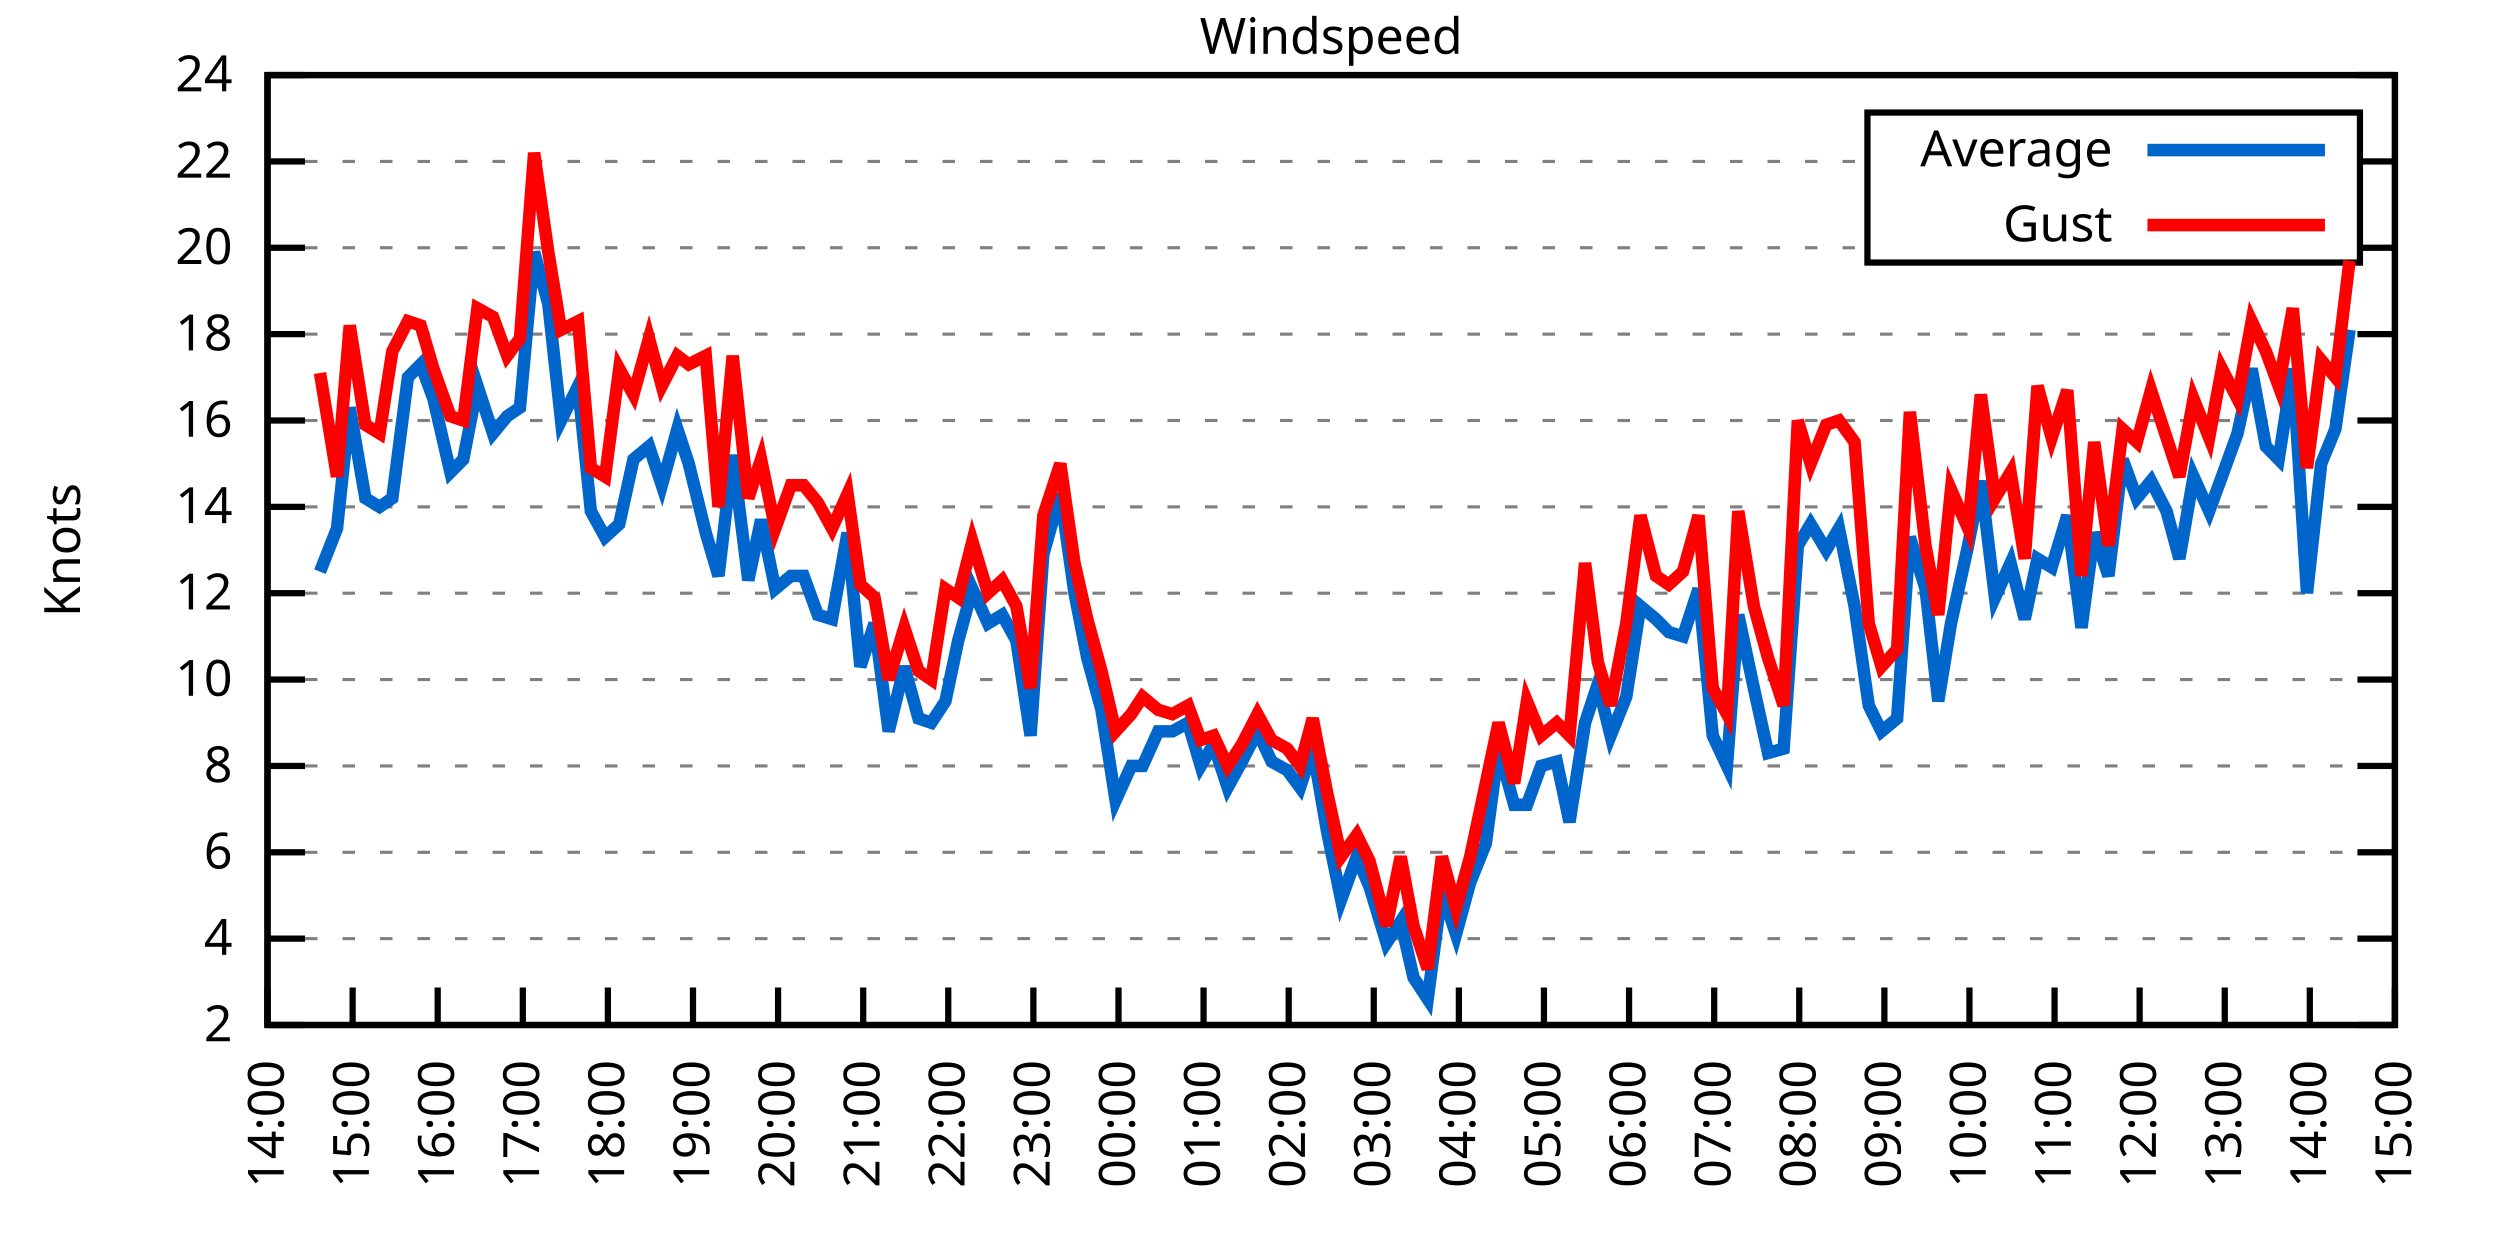
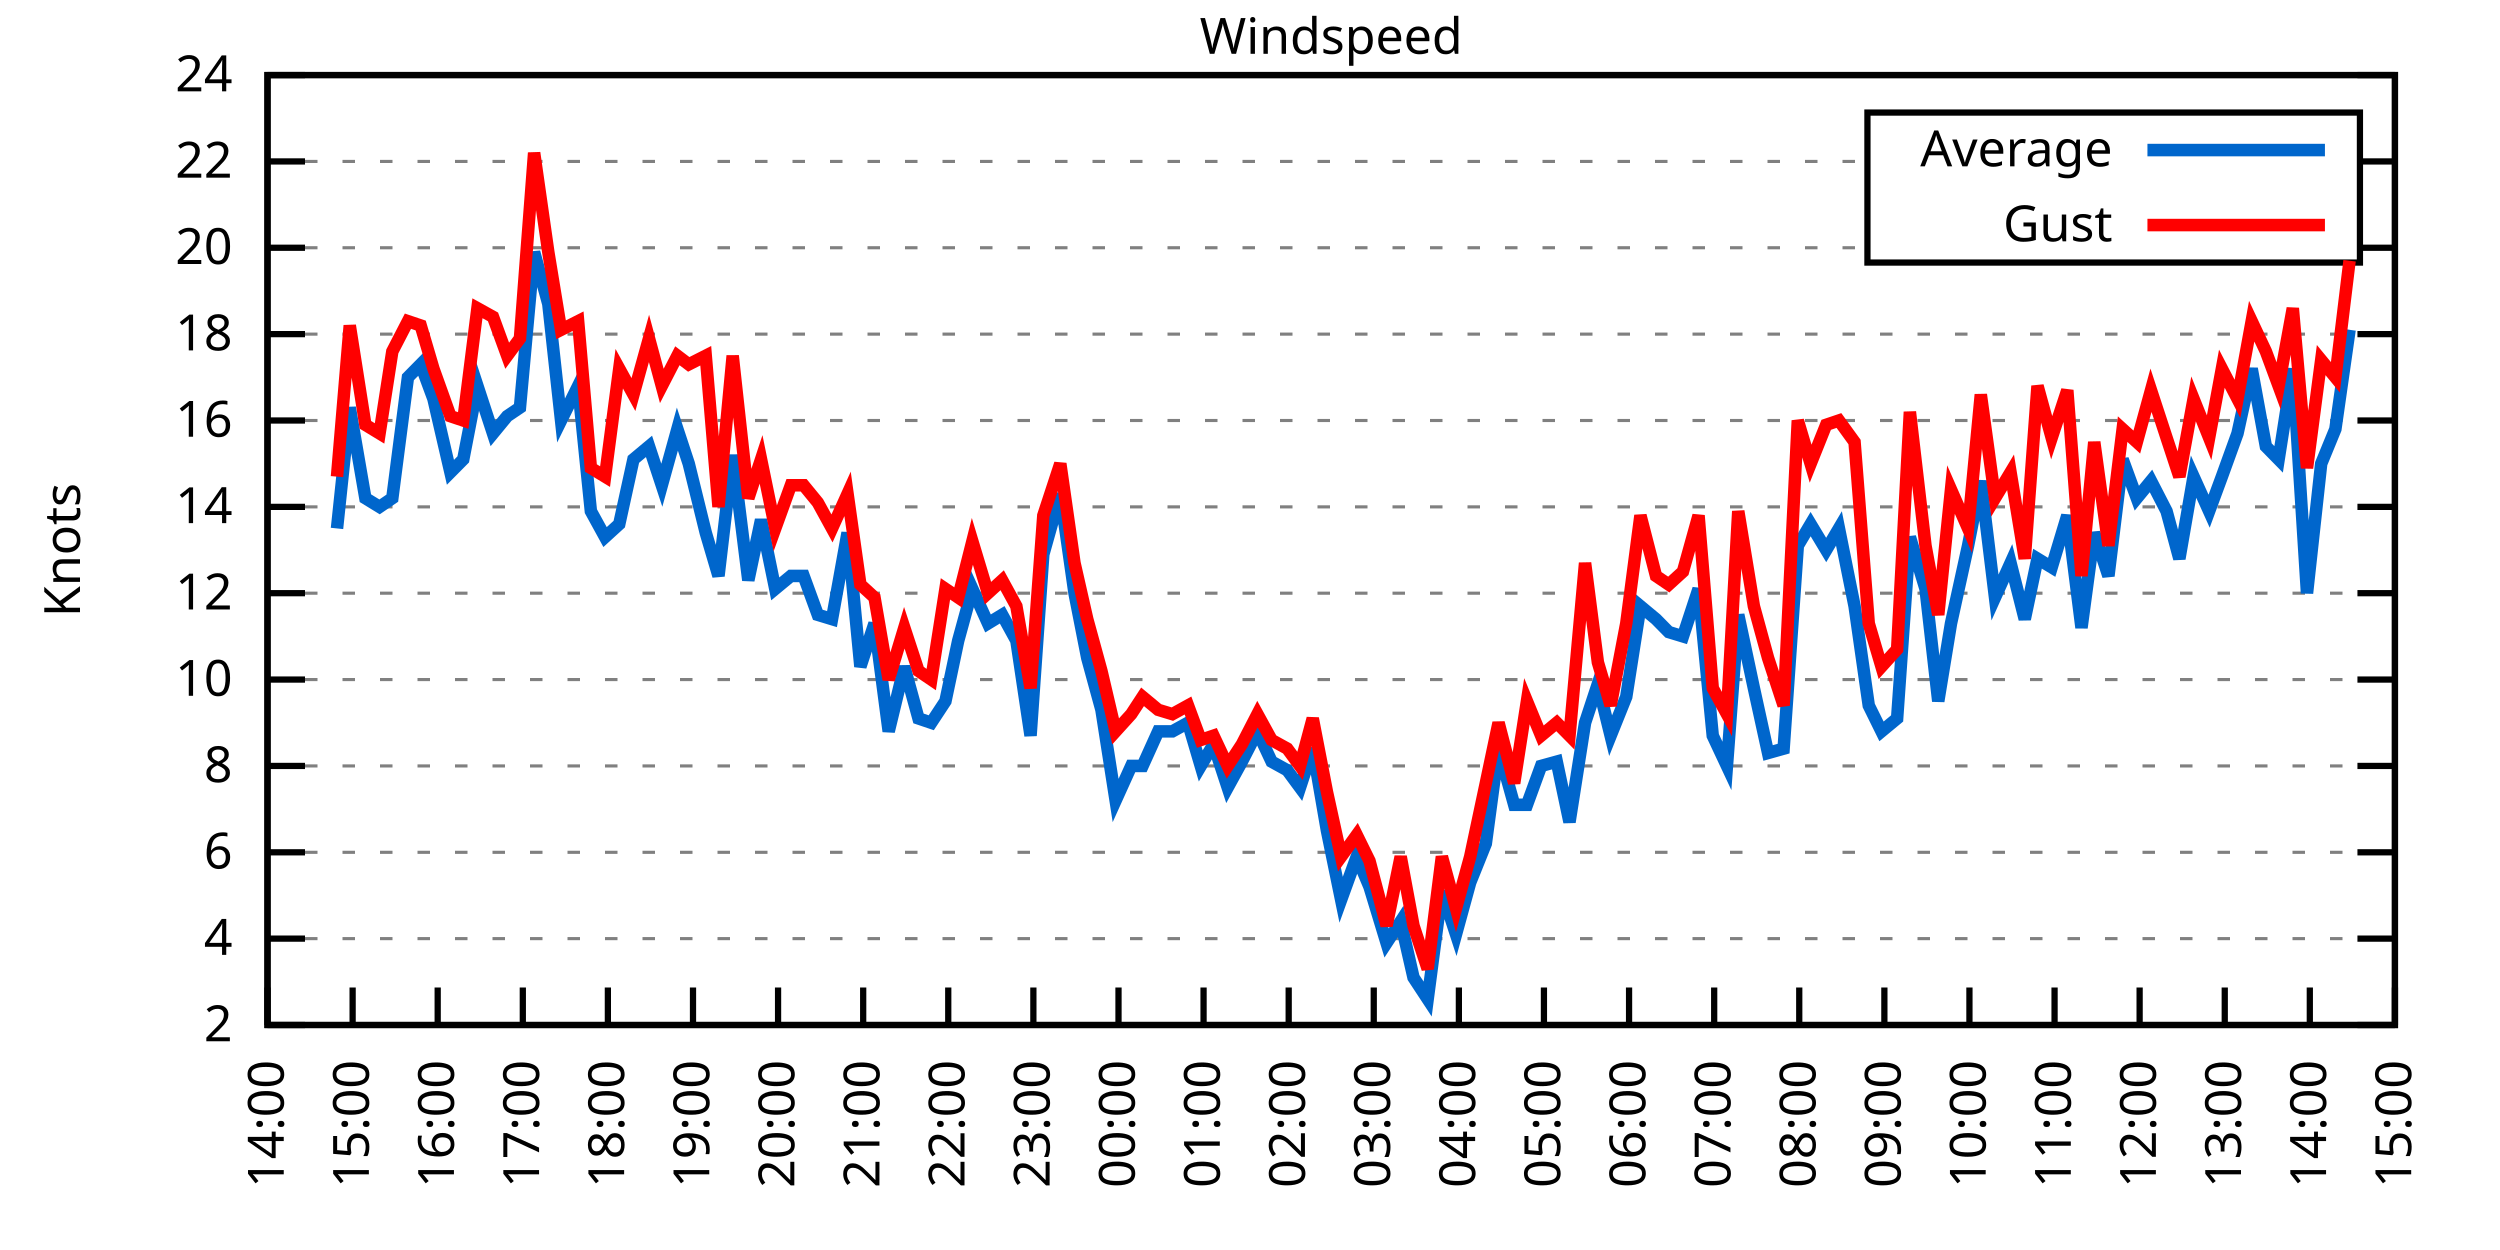
<svg xmlns="http://www.w3.org/2000/svg" xmlns:xlink="http://www.w3.org/1999/xlink" width="400" height="200" viewBox="0 0 400 200">
  <g id="gnuplot_canvas">
    <rect x="0" y="0" width="400" height="200" fill="none" />
    <defs>
      <circle id="gpDot" r="0.5" stroke-width="0.5" stroke="currentColor" />
      <path id="gpPt0" stroke-width="0.333" stroke="currentColor" d="M-1,0 h2 M0,-1 v2" />
      <path id="gpPt1" stroke-width="0.333" stroke="currentColor" d="M-1,-1 L1,1 M1,-1 L-1,1" />
      <path id="gpPt2" stroke-width="0.333" stroke="currentColor" d="M-1,0 L1,0 M0,-1 L0,1 M-1,-1 L1,1 M-1,1 L1,-1" />
      <rect id="gpPt3" stroke-width="0.333" stroke="currentColor" x="-1" y="-1" width="2" height="2" />
      <rect id="gpPt4" stroke-width="0.333" stroke="currentColor" fill="currentColor" x="-1" y="-1" width="2" height="2" />
      <circle id="gpPt5" stroke-width="0.333" stroke="currentColor" cx="0" cy="0" r="1" />
      <use xlink:href="#gpPt5" id="gpPt6" fill="currentColor" stroke="none" />
      <path id="gpPt7" stroke-width="0.333" stroke="currentColor" d="M0,-1.33 L-1.33,0.67 L1.33,0.67 z" />
      <use xlink:href="#gpPt7" id="gpPt8" fill="currentColor" stroke="none" />
      <use xlink:href="#gpPt7" id="gpPt9" stroke="currentColor" transform="rotate(180)" />
      <use xlink:href="#gpPt9" id="gpPt10" fill="currentColor" stroke="none" />
      <use xlink:href="#gpPt3" id="gpPt11" stroke="currentColor" transform="rotate(45)" />
      <use xlink:href="#gpPt11" id="gpPt12" fill="currentColor" stroke="none" />
      <path id="gpPt13" stroke-width="0.333" stroke="currentColor" d="M0,1.330 L1.265,0.411 L0.782,-1.067 L-0.782,-1.076 L-1.265,0.411 z" />
      <use xlink:href="#gpPt13" id="gpPt14" fill="currentColor" stroke="none" />
      <filter id="textbox" filterUnits="objectBoundingBox" x="0" y="0" height="1" width="1">
        <feFlood flood-color="white" flood-opacity="1" result="bgnd" />
        <feComposite in="SourceGraphic" in2="bgnd" operator="atop" />
      </filter>
      <filter id="greybox" filterUnits="objectBoundingBox" x="0" y="0" height="1" width="1">
        <feFlood flood-color="lightgrey" flood-opacity="1" result="grey" />
        <feComposite in="SourceGraphic" in2="grey" operator="atop" />
      </filter>
    </defs>
    <g fill="none" color="white" stroke="currentColor" stroke-width="1.00" stroke-linecap="butt" stroke-linejoin="miter">
</g>
    <g fill="none" color="black" stroke="currentColor" stroke-width="1.00" stroke-linecap="butt" stroke-linejoin="miter">
      <g stroke="none" shape-rendering="crispEdges">
        <polygon fill="rgb(255, 255, 255)" points="42.80,164.00 383.18,164.00 383.18,12.02 42.80,12.02 " />
      </g>
    </g>
    <g fill="none" color="black" stroke="currentColor" stroke-width="1.00" stroke-linecap="butt" stroke-linejoin="miter">
</g>
    <g fill="none" color="black" stroke="black" stroke-width="0.50" stroke-linecap="butt" stroke-linejoin="miter">
</g>
    <g fill="none" color="gray" stroke="currentColor" stroke-width="0.50" stroke-linecap="butt" stroke-linejoin="miter">
      <path stroke="gray" stroke-dasharray="2,4" class="gridline" d="M42.80,164.00 L383.19,164.00  " />
    </g>
    <g fill="none" color="gray" stroke="gray" stroke-width="1.00" stroke-linecap="butt" stroke-linejoin="miter">
</g>
    <g fill="none" color="black" stroke="currentColor" stroke-width="1.00" stroke-linecap="butt" stroke-linejoin="miter">
      <path stroke="black" d="M42.80,164.00 L48.80,164.00 M383.19,164.00 L377.19,164.00  " />
      <g transform="translate(37.20,166.60)" stroke="none" fill="black" font-family="Sans" font-size="8.00" text-anchor="end">
        <text>
          <tspan font-family="Sans"> 2</tspan>
        </text>
      </g>
    </g>
    <g fill="none" color="black" stroke="currentColor" stroke-width="1.00" stroke-linecap="butt" stroke-linejoin="miter">
</g>
    <g fill="none" color="black" stroke="black" stroke-width="0.50" stroke-linecap="butt" stroke-linejoin="miter">
</g>
    <g fill="none" color="gray" stroke="currentColor" stroke-width="0.50" stroke-linecap="butt" stroke-linejoin="miter">
      <path stroke="gray" stroke-dasharray="2,4" class="gridline" d="M42.80,150.18 L383.19,150.18  " />
    </g>
    <g fill="none" color="gray" stroke="gray" stroke-width="1.00" stroke-linecap="butt" stroke-linejoin="miter">
</g>
    <g fill="none" color="black" stroke="currentColor" stroke-width="1.00" stroke-linecap="butt" stroke-linejoin="miter">
      <path stroke="black" d="M42.80,150.18 L48.80,150.18 M383.19,150.18 L377.19,150.18  " />
      <g transform="translate(37.20,152.78)" stroke="none" fill="black" font-family="Sans" font-size="8.00" text-anchor="end">
        <text>
          <tspan font-family="Sans"> 4</tspan>
        </text>
      </g>
    </g>
    <g fill="none" color="black" stroke="currentColor" stroke-width="1.00" stroke-linecap="butt" stroke-linejoin="miter">
</g>
    <g fill="none" color="black" stroke="black" stroke-width="0.50" stroke-linecap="butt" stroke-linejoin="miter">
</g>
    <g fill="none" color="gray" stroke="currentColor" stroke-width="0.50" stroke-linecap="butt" stroke-linejoin="miter">
      <path stroke="gray" stroke-dasharray="2,4" class="gridline" d="M42.80,136.37 L383.19,136.37  " />
    </g>
    <g fill="none" color="gray" stroke="gray" stroke-width="1.00" stroke-linecap="butt" stroke-linejoin="miter">
</g>
    <g fill="none" color="black" stroke="currentColor" stroke-width="1.00" stroke-linecap="butt" stroke-linejoin="miter">
      <path stroke="black" d="M42.80,136.37 L48.80,136.37 M383.19,136.37 L377.19,136.37  " />
      <g transform="translate(37.20,138.97)" stroke="none" fill="black" font-family="Sans" font-size="8.00" text-anchor="end">
        <text>
          <tspan font-family="Sans"> 6</tspan>
        </text>
      </g>
    </g>
    <g fill="none" color="black" stroke="currentColor" stroke-width="1.00" stroke-linecap="butt" stroke-linejoin="miter">
</g>
    <g fill="none" color="black" stroke="black" stroke-width="0.50" stroke-linecap="butt" stroke-linejoin="miter">
</g>
    <g fill="none" color="gray" stroke="currentColor" stroke-width="0.50" stroke-linecap="butt" stroke-linejoin="miter">
      <path stroke="gray" stroke-dasharray="2,4" class="gridline" d="M42.80,122.55 L383.19,122.55  " />
    </g>
    <g fill="none" color="gray" stroke="gray" stroke-width="1.00" stroke-linecap="butt" stroke-linejoin="miter">
</g>
    <g fill="none" color="black" stroke="currentColor" stroke-width="1.00" stroke-linecap="butt" stroke-linejoin="miter">
      <path stroke="black" d="M42.80,122.55 L48.80,122.55 M383.19,122.55 L377.19,122.55  " />
      <g transform="translate(37.20,125.15)" stroke="none" fill="black" font-family="Sans" font-size="8.00" text-anchor="end">
        <text>
          <tspan font-family="Sans"> 8</tspan>
        </text>
      </g>
    </g>
    <g fill="none" color="black" stroke="currentColor" stroke-width="1.00" stroke-linecap="butt" stroke-linejoin="miter">
</g>
    <g fill="none" color="black" stroke="black" stroke-width="0.50" stroke-linecap="butt" stroke-linejoin="miter">
</g>
    <g fill="none" color="gray" stroke="currentColor" stroke-width="0.50" stroke-linecap="butt" stroke-linejoin="miter">
      <path stroke="gray" stroke-dasharray="2,4" class="gridline" d="M42.80,108.73 L383.19,108.73  " />
    </g>
    <g fill="none" color="gray" stroke="gray" stroke-width="1.00" stroke-linecap="butt" stroke-linejoin="miter">
</g>
    <g fill="none" color="black" stroke="currentColor" stroke-width="1.00" stroke-linecap="butt" stroke-linejoin="miter">
      <path stroke="black" d="M42.80,108.73 L48.80,108.73 M383.19,108.73 L377.19,108.73  " />
      <g transform="translate(37.20,111.33)" stroke="none" fill="black" font-family="Sans" font-size="8.00" text-anchor="end">
        <text>
          <tspan font-family="Sans"> 10</tspan>
        </text>
      </g>
    </g>
    <g fill="none" color="black" stroke="currentColor" stroke-width="1.00" stroke-linecap="butt" stroke-linejoin="miter">
</g>
    <g fill="none" color="black" stroke="black" stroke-width="0.50" stroke-linecap="butt" stroke-linejoin="miter">
</g>
    <g fill="none" color="gray" stroke="currentColor" stroke-width="0.50" stroke-linecap="butt" stroke-linejoin="miter">
      <path stroke="gray" stroke-dasharray="2,4" class="gridline" d="M42.80,94.91 L383.19,94.91  " />
    </g>
    <g fill="none" color="gray" stroke="gray" stroke-width="1.00" stroke-linecap="butt" stroke-linejoin="miter">
</g>
    <g fill="none" color="black" stroke="currentColor" stroke-width="1.00" stroke-linecap="butt" stroke-linejoin="miter">
      <path stroke="black" d="M42.80,94.91 L48.80,94.91 M383.19,94.91 L377.19,94.91  " />
      <g transform="translate(37.20,97.51)" stroke="none" fill="black" font-family="Sans" font-size="8.00" text-anchor="end">
        <text>
          <tspan font-family="Sans"> 12</tspan>
        </text>
      </g>
    </g>
    <g fill="none" color="black" stroke="currentColor" stroke-width="1.00" stroke-linecap="butt" stroke-linejoin="miter">
</g>
    <g fill="none" color="black" stroke="black" stroke-width="0.50" stroke-linecap="butt" stroke-linejoin="miter">
</g>
    <g fill="none" color="gray" stroke="currentColor" stroke-width="0.50" stroke-linecap="butt" stroke-linejoin="miter">
      <path stroke="gray" stroke-dasharray="2,4" class="gridline" d="M42.80,81.10 L383.19,81.10  " />
    </g>
    <g fill="none" color="gray" stroke="gray" stroke-width="1.00" stroke-linecap="butt" stroke-linejoin="miter">
</g>
    <g fill="none" color="black" stroke="currentColor" stroke-width="1.00" stroke-linecap="butt" stroke-linejoin="miter">
      <path stroke="black" d="M42.80,81.10 L48.80,81.10 M383.19,81.10 L377.19,81.10  " />
      <g transform="translate(37.20,83.70)" stroke="none" fill="black" font-family="Sans" font-size="8.00" text-anchor="end">
        <text>
          <tspan font-family="Sans"> 14</tspan>
        </text>
      </g>
    </g>
    <g fill="none" color="black" stroke="currentColor" stroke-width="1.00" stroke-linecap="butt" stroke-linejoin="miter">
</g>
    <g fill="none" color="black" stroke="black" stroke-width="0.50" stroke-linecap="butt" stroke-linejoin="miter">
</g>
    <g fill="none" color="gray" stroke="currentColor" stroke-width="0.50" stroke-linecap="butt" stroke-linejoin="miter">
      <path stroke="gray" stroke-dasharray="2,4" class="gridline" d="M42.80,67.28 L383.19,67.28  " />
    </g>
    <g fill="none" color="gray" stroke="gray" stroke-width="1.00" stroke-linecap="butt" stroke-linejoin="miter">
</g>
    <g fill="none" color="black" stroke="currentColor" stroke-width="1.00" stroke-linecap="butt" stroke-linejoin="miter">
      <path stroke="black" d="M42.80,67.28 L48.80,67.28 M383.19,67.28 L377.19,67.28  " />
      <g transform="translate(37.20,69.88)" stroke="none" fill="black" font-family="Sans" font-size="8.00" text-anchor="end">
        <text>
          <tspan font-family="Sans"> 16</tspan>
        </text>
      </g>
    </g>
    <g fill="none" color="black" stroke="currentColor" stroke-width="1.00" stroke-linecap="butt" stroke-linejoin="miter">
</g>
    <g fill="none" color="black" stroke="black" stroke-width="0.50" stroke-linecap="butt" stroke-linejoin="miter">
</g>
    <g fill="none" color="gray" stroke="currentColor" stroke-width="0.50" stroke-linecap="butt" stroke-linejoin="miter">
      <path stroke="gray" stroke-dasharray="2,4" class="gridline" d="M42.80,53.46 L383.19,53.46  " />
    </g>
    <g fill="none" color="gray" stroke="gray" stroke-width="1.00" stroke-linecap="butt" stroke-linejoin="miter">
</g>
    <g fill="none" color="black" stroke="currentColor" stroke-width="1.00" stroke-linecap="butt" stroke-linejoin="miter">
      <path stroke="black" d="M42.80,53.46 L48.80,53.46 M383.19,53.46 L377.19,53.46  " />
      <g transform="translate(37.20,56.06)" stroke="none" fill="black" font-family="Sans" font-size="8.00" text-anchor="end">
        <text>
          <tspan font-family="Sans"> 18</tspan>
        </text>
      </g>
    </g>
    <g fill="none" color="black" stroke="currentColor" stroke-width="1.00" stroke-linecap="butt" stroke-linejoin="miter">
</g>
    <g fill="none" color="black" stroke="black" stroke-width="0.50" stroke-linecap="butt" stroke-linejoin="miter">
</g>
    <g fill="none" color="gray" stroke="currentColor" stroke-width="0.50" stroke-linecap="butt" stroke-linejoin="miter">
      <path stroke="gray" stroke-dasharray="2,4" class="gridline" d="M42.80,39.64 L298.79,39.64 M377.59,39.64 L383.19,39.64  " />
    </g>
    <g fill="none" color="gray" stroke="gray" stroke-width="1.00" stroke-linecap="butt" stroke-linejoin="miter">
</g>
    <g fill="none" color="black" stroke="currentColor" stroke-width="1.00" stroke-linecap="butt" stroke-linejoin="miter">
      <path stroke="black" d="M42.80,39.64 L48.80,39.64 M383.19,39.64 L377.19,39.64  " />
      <g transform="translate(37.20,42.24)" stroke="none" fill="black" font-family="Sans" font-size="8.00" text-anchor="end">
        <text>
          <tspan font-family="Sans"> 20</tspan>
        </text>
      </g>
    </g>
    <g fill="none" color="black" stroke="currentColor" stroke-width="1.00" stroke-linecap="butt" stroke-linejoin="miter">
</g>
    <g fill="none" color="black" stroke="black" stroke-width="0.50" stroke-linecap="butt" stroke-linejoin="miter">
</g>
    <g fill="none" color="gray" stroke="currentColor" stroke-width="0.50" stroke-linecap="butt" stroke-linejoin="miter">
      <path stroke="gray" stroke-dasharray="2,4" class="gridline" d="M42.80,25.83 L298.79,25.83 M377.59,25.83 L383.19,25.83  " />
    </g>
    <g fill="none" color="gray" stroke="gray" stroke-width="1.00" stroke-linecap="butt" stroke-linejoin="miter">
</g>
    <g fill="none" color="black" stroke="currentColor" stroke-width="1.00" stroke-linecap="butt" stroke-linejoin="miter">
      <path stroke="black" d="M42.80,25.83 L48.80,25.83 M383.19,25.83 L377.19,25.83  " />
      <g transform="translate(37.20,28.43)" stroke="none" fill="black" font-family="Sans" font-size="8.00" text-anchor="end">
        <text>
          <tspan font-family="Sans"> 22</tspan>
        </text>
      </g>
    </g>
    <g fill="none" color="black" stroke="currentColor" stroke-width="1.00" stroke-linecap="butt" stroke-linejoin="miter">
</g>
    <g fill="none" color="black" stroke="black" stroke-width="0.50" stroke-linecap="butt" stroke-linejoin="miter">
</g>
    <g fill="none" color="gray" stroke="currentColor" stroke-width="0.50" stroke-linecap="butt" stroke-linejoin="miter">
      <path stroke="gray" stroke-dasharray="2,4" class="gridline" d="M42.80,12.01 L383.19,12.01  " />
    </g>
    <g fill="none" color="gray" stroke="gray" stroke-width="1.00" stroke-linecap="butt" stroke-linejoin="miter">
</g>
    <g fill="none" color="black" stroke="currentColor" stroke-width="1.00" stroke-linecap="butt" stroke-linejoin="miter">
      <path stroke="black" d="M42.80,12.01 L48.80,12.01 M383.19,12.01 L377.19,12.01  " />
      <g transform="translate(37.20,14.61)" stroke="none" fill="black" font-family="Sans" font-size="8.00" text-anchor="end">
        <text>
          <tspan font-family="Sans"> 24</tspan>
        </text>
      </g>
    </g>
    <g fill="none" color="black" stroke="currentColor" stroke-width="1.00" stroke-linecap="butt" stroke-linejoin="miter">
      <path stroke="black" d="M42.80,164.00 L42.80,158.00  " />
      <g transform="translate(45.40,169.60) rotate(270.00)" stroke="none" fill="black" font-family="Sans" font-size="8.00" text-anchor="end">
        <text>
          <tspan font-family="Sans">14:00</tspan>
        </text>
      </g>
    </g>
    <g fill="none" color="black" stroke="currentColor" stroke-width="1.00" stroke-linecap="butt" stroke-linejoin="miter">
      <path stroke="black" d="M56.42,164.00 L56.42,158.00  " />
      <g transform="translate(59.02,169.60) rotate(270.00)" stroke="none" fill="black" font-family="Sans" font-size="8.00" text-anchor="end">
        <text>
          <tspan font-family="Sans">15:00</tspan>
        </text>
      </g>
    </g>
    <g fill="none" color="black" stroke="currentColor" stroke-width="1.00" stroke-linecap="butt" stroke-linejoin="miter">
      <path stroke="black" d="M70.03,164.00 L70.03,158.00  " />
      <g transform="translate(72.63,169.60) rotate(270.00)" stroke="none" fill="black" font-family="Sans" font-size="8.00" text-anchor="end">
        <text>
          <tspan font-family="Sans">16:00</tspan>
        </text>
      </g>
    </g>
    <g fill="none" color="black" stroke="currentColor" stroke-width="1.00" stroke-linecap="butt" stroke-linejoin="miter">
      <path stroke="black" d="M83.65,164.00 L83.65,158.00  " />
      <g transform="translate(86.25,169.60) rotate(270.00)" stroke="none" fill="black" font-family="Sans" font-size="8.00" text-anchor="end">
        <text>
          <tspan font-family="Sans">17:00</tspan>
        </text>
      </g>
    </g>
    <g fill="none" color="black" stroke="currentColor" stroke-width="1.00" stroke-linecap="butt" stroke-linejoin="miter">
      <path stroke="black" d="M97.26,164.00 L97.26,158.00  " />
      <g transform="translate(99.86,169.60) rotate(270.00)" stroke="none" fill="black" font-family="Sans" font-size="8.00" text-anchor="end">
        <text>
          <tspan font-family="Sans">18:00</tspan>
        </text>
      </g>
    </g>
    <g fill="none" color="black" stroke="currentColor" stroke-width="1.00" stroke-linecap="butt" stroke-linejoin="miter">
      <path stroke="black" d="M110.88,164.00 L110.88,158.00  " />
      <g transform="translate(113.48,169.60) rotate(270.00)" stroke="none" fill="black" font-family="Sans" font-size="8.00" text-anchor="end">
        <text>
          <tspan font-family="Sans">19:00</tspan>
        </text>
      </g>
    </g>
    <g fill="none" color="black" stroke="currentColor" stroke-width="1.00" stroke-linecap="butt" stroke-linejoin="miter">
      <path stroke="black" d="M124.49,164.00 L124.49,158.00  " />
      <g transform="translate(127.09,169.60) rotate(270.00)" stroke="none" fill="black" font-family="Sans" font-size="8.00" text-anchor="end">
        <text>
          <tspan font-family="Sans">20:00</tspan>
        </text>
      </g>
    </g>
    <g fill="none" color="black" stroke="currentColor" stroke-width="1.00" stroke-linecap="butt" stroke-linejoin="miter">
      <path stroke="black" d="M138.11,164.00 L138.11,158.00  " />
      <g transform="translate(140.71,169.60) rotate(270.00)" stroke="none" fill="black" font-family="Sans" font-size="8.00" text-anchor="end">
        <text>
          <tspan font-family="Sans">21:00</tspan>
        </text>
      </g>
    </g>
    <g fill="none" color="black" stroke="currentColor" stroke-width="1.00" stroke-linecap="butt" stroke-linejoin="miter">
      <path stroke="black" d="M151.72,164.00 L151.72,158.00  " />
      <g transform="translate(154.32,169.60) rotate(270.00)" stroke="none" fill="black" font-family="Sans" font-size="8.00" text-anchor="end">
        <text>
          <tspan font-family="Sans">22:00</tspan>
        </text>
      </g>
    </g>
    <g fill="none" color="black" stroke="currentColor" stroke-width="1.00" stroke-linecap="butt" stroke-linejoin="miter">
      <path stroke="black" d="M165.34,164.00 L165.34,158.00  " />
      <g transform="translate(167.94,169.60) rotate(270.00)" stroke="none" fill="black" font-family="Sans" font-size="8.00" text-anchor="end">
        <text>
          <tspan font-family="Sans">23:00</tspan>
        </text>
      </g>
    </g>
    <g fill="none" color="black" stroke="currentColor" stroke-width="1.00" stroke-linecap="butt" stroke-linejoin="miter">
      <path stroke="black" d="M178.96,164.00 L178.96,158.00  " />
      <g transform="translate(181.56,169.60) rotate(270.00)" stroke="none" fill="black" font-family="Sans" font-size="8.00" text-anchor="end">
        <text>
          <tspan font-family="Sans">00:00</tspan>
        </text>
      </g>
    </g>
    <g fill="none" color="black" stroke="currentColor" stroke-width="1.00" stroke-linecap="butt" stroke-linejoin="miter">
      <path stroke="black" d="M192.57,164.00 L192.57,158.00  " />
      <g transform="translate(195.17,169.60) rotate(270.00)" stroke="none" fill="black" font-family="Sans" font-size="8.00" text-anchor="end">
        <text>
          <tspan font-family="Sans">01:00</tspan>
        </text>
      </g>
    </g>
    <g fill="none" color="black" stroke="currentColor" stroke-width="1.00" stroke-linecap="butt" stroke-linejoin="miter">
      <path stroke="black" d="M206.19,164.00 L206.19,158.00  " />
      <g transform="translate(208.79,169.60) rotate(270.00)" stroke="none" fill="black" font-family="Sans" font-size="8.00" text-anchor="end">
        <text>
          <tspan font-family="Sans">02:00</tspan>
        </text>
      </g>
    </g>
    <g fill="none" color="black" stroke="currentColor" stroke-width="1.00" stroke-linecap="butt" stroke-linejoin="miter">
      <path stroke="black" d="M219.80,164.00 L219.80,158.00  " />
      <g transform="translate(222.40,169.60) rotate(270.00)" stroke="none" fill="black" font-family="Sans" font-size="8.00" text-anchor="end">
        <text>
          <tspan font-family="Sans">03:00</tspan>
        </text>
      </g>
    </g>
    <g fill="none" color="black" stroke="currentColor" stroke-width="1.00" stroke-linecap="butt" stroke-linejoin="miter">
      <path stroke="black" d="M233.42,164.00 L233.42,158.00  " />
      <g transform="translate(236.02,169.60) rotate(270.00)" stroke="none" fill="black" font-family="Sans" font-size="8.00" text-anchor="end">
        <text>
          <tspan font-family="Sans">04:00</tspan>
        </text>
      </g>
    </g>
    <g fill="none" color="black" stroke="currentColor" stroke-width="1.00" stroke-linecap="butt" stroke-linejoin="miter">
      <path stroke="black" d="M247.03,164.00 L247.03,158.00  " />
      <g transform="translate(249.63,169.60) rotate(270.00)" stroke="none" fill="black" font-family="Sans" font-size="8.00" text-anchor="end">
        <text>
          <tspan font-family="Sans">05:00</tspan>
        </text>
      </g>
    </g>
    <g fill="none" color="black" stroke="currentColor" stroke-width="1.00" stroke-linecap="butt" stroke-linejoin="miter">
      <path stroke="black" d="M260.65,164.00 L260.65,158.00  " />
      <g transform="translate(263.25,169.60) rotate(270.00)" stroke="none" fill="black" font-family="Sans" font-size="8.00" text-anchor="end">
        <text>
          <tspan font-family="Sans">06:00</tspan>
        </text>
      </g>
    </g>
    <g fill="none" color="black" stroke="currentColor" stroke-width="1.00" stroke-linecap="butt" stroke-linejoin="miter">
      <path stroke="black" d="M274.27,164.00 L274.27,158.00  " />
      <g transform="translate(276.87,169.60) rotate(270.00)" stroke="none" fill="black" font-family="Sans" font-size="8.00" text-anchor="end">
        <text>
          <tspan font-family="Sans">07:00</tspan>
        </text>
      </g>
    </g>
    <g fill="none" color="black" stroke="currentColor" stroke-width="1.00" stroke-linecap="butt" stroke-linejoin="miter">
      <path stroke="black" d="M287.88,164.00 L287.88,158.00  " />
      <g transform="translate(290.48,169.60) rotate(270.00)" stroke="none" fill="black" font-family="Sans" font-size="8.00" text-anchor="end">
        <text>
          <tspan font-family="Sans">08:00</tspan>
        </text>
      </g>
    </g>
    <g fill="none" color="black" stroke="currentColor" stroke-width="1.00" stroke-linecap="butt" stroke-linejoin="miter">
      <path stroke="black" d="M301.50,164.00 L301.50,158.00  " />
      <g transform="translate(304.10,169.60) rotate(270.00)" stroke="none" fill="black" font-family="Sans" font-size="8.00" text-anchor="end">
        <text>
          <tspan font-family="Sans">09:00</tspan>
        </text>
      </g>
    </g>
    <g fill="none" color="black" stroke="currentColor" stroke-width="1.00" stroke-linecap="butt" stroke-linejoin="miter">
      <path stroke="black" d="M315.11,164.00 L315.11,158.00  " />
      <g transform="translate(317.71,169.60) rotate(270.00)" stroke="none" fill="black" font-family="Sans" font-size="8.00" text-anchor="end">
        <text>
          <tspan font-family="Sans">10:00</tspan>
        </text>
      </g>
    </g>
    <g fill="none" color="black" stroke="currentColor" stroke-width="1.00" stroke-linecap="butt" stroke-linejoin="miter">
      <path stroke="black" d="M328.73,164.00 L328.73,158.00  " />
      <g transform="translate(331.33,169.60) rotate(270.00)" stroke="none" fill="black" font-family="Sans" font-size="8.00" text-anchor="end">
        <text>
          <tspan font-family="Sans">11:00</tspan>
        </text>
      </g>
    </g>
    <g fill="none" color="black" stroke="currentColor" stroke-width="1.00" stroke-linecap="butt" stroke-linejoin="miter">
      <path stroke="black" d="M342.34,164.00 L342.34,158.00  " />
      <g transform="translate(344.94,169.60) rotate(270.00)" stroke="none" fill="black" font-family="Sans" font-size="8.00" text-anchor="end">
        <text>
          <tspan font-family="Sans">12:00</tspan>
        </text>
      </g>
    </g>
    <g fill="none" color="black" stroke="currentColor" stroke-width="1.00" stroke-linecap="butt" stroke-linejoin="miter">
      <path stroke="black" d="M355.96,164.00 L355.96,158.00  " />
      <g transform="translate(358.56,169.60) rotate(270.00)" stroke="none" fill="black" font-family="Sans" font-size="8.00" text-anchor="end">
        <text>
          <tspan font-family="Sans">13:00</tspan>
        </text>
      </g>
    </g>
    <g fill="none" color="black" stroke="currentColor" stroke-width="1.00" stroke-linecap="butt" stroke-linejoin="miter">
      <path stroke="black" d="M369.57,164.00 L369.57,158.00  " />
      <g transform="translate(372.17,169.60) rotate(270.00)" stroke="none" fill="black" font-family="Sans" font-size="8.00" text-anchor="end">
        <text>
          <tspan font-family="Sans">14:00</tspan>
        </text>
      </g>
    </g>
    <g fill="none" color="black" stroke="currentColor" stroke-width="1.00" stroke-linecap="butt" stroke-linejoin="miter">
      <path stroke="black" d="M383.19,164.00 L383.19,158.00  " />
      <g transform="translate(385.79,169.60) rotate(270.00)" stroke="none" fill="black" font-family="Sans" font-size="8.00" text-anchor="end">
        <text>
          <tspan font-family="Sans">15:00</tspan>
        </text>
      </g>
    </g>
    <g fill="none" color="black" stroke="currentColor" stroke-width="1.00" stroke-linecap="butt" stroke-linejoin="miter">
</g>
    <g fill="none" color="black" stroke="currentColor" stroke-width="1.00" stroke-linecap="butt" stroke-linejoin="miter">
      <path stroke="black" d="M42.80,12.01 L42.80,164.00 L383.19,164.00 L383.19,12.01 L42.80,12.01 Z  " />
    </g>
    <g fill="none" color="black" stroke="currentColor" stroke-width="1.00" stroke-linecap="butt" stroke-linejoin="miter">
</g>
    <g fill="none" color="black" stroke="currentColor" stroke-width="1.00" stroke-linecap="butt" stroke-linejoin="miter">
      <path stroke="black" d="M298.79,42.01 L298.79,18.01 L377.59,18.01 L377.59,42.01 L298.79,42.01 Z  " />
    </g>
    <g id="Windspeed_plot_1">
      <g fill="none" color="white" stroke="black" stroke-width="2.00" stroke-linecap="butt" stroke-linejoin="miter">
</g>
      <g fill="none" color="black" stroke="currentColor" stroke-width="2.00" stroke-linecap="butt" stroke-linejoin="miter">
        <g transform="translate(337.99,26.61)" stroke="none" fill="black" font-family="Sans" font-size="8.00" text-anchor="end">
          <text>
            <tspan font-family="Sans">Average</tspan>
          </text>
        </g>
      </g>
      <g fill="none" color="black" stroke="currentColor" stroke-width="2.00" stroke-linecap="butt" stroke-linejoin="miter">
-         <path stroke="rgb(  0, 102, 204)" d="M343.59,24.01 L371.99,24.01 M51.20,91.46 L53.92,84.55 L55.96,65.21 L58.46,79.71 L60.73,81.10 L62.77,79.71   L65.27,60.37 L67.31,58.30 L69.35,63.82 L72.07,75.57 L74.12,73.50 L76.39,61.75 L78.88,69.35 L81.15,66.59   L83.19,65.21 L85.46,40.34 L87.73,48.63 L89.77,67.28 L92.50,61.75 L94.54,81.79 L96.81,85.93 L99.08,83.86   L101.35,73.50 L103.84,71.42 L105.89,77.64 L108.38,68.66 L110.20,74.19 L112.92,85.24 L114.96,92.15 L117.23,72.81   L119.73,92.84 L121.77,83.17 L124.04,94.22 L126.54,92.15 L128.58,92.15 L130.85,98.37 L133.12,99.06 L135.61,85.24   L137.66,106.66 L139.92,99.75 L142.19,117.02 L144.69,106.66 L146.96,114.95 L149.00,115.64 L151.27,112.19 L153.31,102.51   L155.58,94.22 L158.08,99.75 L160.35,98.37 L162.62,102.51 L164.89,117.71 L166.93,88.70 L169.65,79.02 L171.92,94.91   L173.96,105.28 L176.23,113.57 L178.50,128.08 L181.00,122.55 L182.81,122.55 L185.31,117.02 L187.58,117.02 L190.08,115.64   L192.12,122.55 L194.16,119.09 L196.43,126.00 L198.70,121.86 L201.19,117.02 L203.46,121.86 L205.96,123.24 L208.00,126.00   L210.04,119.78 L212.31,132.91 L214.58,143.96 L217.08,137.06 L219.12,141.89 L221.85,150.87 L224.11,147.42 L226.16,156.40   L228.43,159.85 L230.70,142.58 L232.96,149.49 L235.23,141.20 L237.73,134.98 L239.77,119.78 L242.27,128.77 L244.31,128.77   L246.58,122.55 L249.08,121.86 L251.12,131.53 L253.61,115.64 L255.66,109.42 L257.70,117.71 L260.20,111.49 L262.47,96.99   L264.96,99.06 L267.00,101.13 L269.27,101.82 L271.77,94.22 L274.04,117.71 L276.31,122.55 L278.12,98.37 L280.62,110.11   L282.89,120.48 L285.38,119.78 L287.65,87.31 L289.70,83.86 L292.19,88.00 L294.23,84.55 L296.73,96.99 L299.00,112.88   L301.04,117.02 L303.54,114.95 L305.58,85.93 L308.08,94.22 L310.12,112.19 L312.16,99.75 L314.89,87.31 L316.93,76.95   L319.20,95.60 L321.69,90.08 L323.96,99.06 L326.00,89.39 L328.27,90.77 L330.77,82.48 L333.04,100.44 L335.08,85.24   L337.35,92.15 L339.62,73.50 L341.89,79.71 L344.16,76.95 L346.65,81.79 L348.70,89.39 L350.97,76.26 L353.46,81.79   L355.50,76.26 L358.00,69.35 L360.27,58.99 L362.54,71.42 L364.58,73.50 L366.85,58.99 L369.12,94.91 L371.39,74.19   L373.66,68.66 L375.93,52.77  " />
+         <path stroke="rgb(  0, 102, 204)" d="M343.59,24.01 L371.99,24.01 M53.92,84.55 L55.96,65.21 L58.46,79.71 L60.73,81.10 L62.77,79.71 L65.27,60.37   L67.31,58.30 L69.35,63.82 L72.07,75.57 L74.12,73.50 L76.39,61.75 L78.88,69.35 L81.15,66.59 L83.19,65.21   L85.46,40.34 L87.73,48.63 L89.77,67.28 L92.50,61.75 L94.54,81.79 L96.81,85.93 L99.08,83.86 L101.35,73.50   L103.84,71.42 L105.89,77.64 L108.38,68.66 L110.20,74.19 L112.92,85.24 L114.96,92.15 L117.23,72.81 L119.73,92.84   L121.77,83.17 L124.04,94.22 L126.54,92.15 L128.58,92.15 L130.85,98.37 L133.12,99.06 L135.61,85.24 L137.66,106.66   L139.92,99.75 L142.19,117.02 L144.69,106.66 L146.96,114.95 L149.00,115.64 L151.27,112.19 L153.31,102.51 L155.58,94.22   L158.08,99.75 L160.35,98.37 L162.62,102.51 L164.89,117.71 L166.93,88.70 L169.65,79.02 L171.92,94.91 L173.96,105.28   L176.23,113.57 L178.50,128.08 L181.00,122.55 L182.81,122.55 L185.31,117.02 L187.58,117.02 L190.08,115.64 L192.12,122.55   L194.16,119.09 L196.43,126.00 L198.70,121.86 L201.19,117.02 L203.46,121.86 L205.96,123.24 L208.00,126.00 L210.04,119.78   L212.31,132.91 L214.58,143.96 L217.08,137.06 L219.12,141.89 L221.85,150.87 L224.11,147.42 L226.16,156.40 L228.43,159.85   L230.70,142.58 L232.96,149.49 L235.23,141.20 L237.73,134.98 L239.77,119.78 L242.27,128.77 L244.31,128.77 L246.58,122.55   L249.08,121.86 L251.12,131.53 L253.61,115.64 L255.66,109.42 L257.70,117.71 L260.20,111.49 L262.47,96.99 L264.96,99.06   L267.00,101.13 L269.27,101.82 L271.77,94.22 L274.04,117.71 L276.31,122.55 L278.12,98.37 L280.62,110.11 L282.89,120.48   L285.38,119.78 L287.65,87.31 L289.70,83.86 L292.19,88.00 L294.23,84.55 L296.73,96.99 L299.00,112.88 L301.04,117.02   L303.54,114.95 L305.58,85.93 L308.08,94.22 L310.12,112.19 L312.16,99.75 L314.89,87.31 L316.93,76.95 L319.20,95.60   L321.69,90.08 L323.96,99.06 L326.00,89.39 L328.27,90.77 L330.77,82.48 L333.04,100.44 L335.08,85.24 L337.35,92.15   L339.62,73.50 L341.89,79.71 L344.16,76.95 L346.65,81.79 L348.70,89.39 L350.97,76.26 L353.46,81.79 L355.50,76.26   L358.00,69.35 L360.27,58.99 L362.54,71.42 L364.58,73.50 L366.85,58.99 L369.12,94.91 L371.39,74.19 L373.66,68.66   L375.93,52.77  " />
      </g>
    </g>
    <g id="Windspeed_plot_2">
      <g fill="none" color="black" stroke="currentColor" stroke-width="2.00" stroke-linecap="butt" stroke-linejoin="miter">
        <g transform="translate(337.99,38.61)" stroke="none" fill="black" font-family="Sans" font-size="8.00" text-anchor="end">
          <text>
            <tspan font-family="Sans">Gust</tspan>
          </text>
        </g>
      </g>
      <g fill="none" color="black" stroke="currentColor" stroke-width="2.00" stroke-linecap="butt" stroke-linejoin="miter">
-         <path stroke="rgb(255,   0,   0)" d="M343.59,36.01 L371.99,36.01 M51.20,59.68 L53.92,76.26 L55.96,52.08 L58.46,67.97 L60.73,69.35 L62.77,56.23   L65.27,51.39 L67.31,52.08 L69.35,58.99 L72.07,66.59 L74.12,67.28 L76.39,49.32 L78.88,50.70 L81.15,56.92   L83.19,54.15 L85.46,24.45 L87.73,40.34 L89.77,52.77 L92.50,51.39 L94.54,74.88 L96.81,76.26 L99.08,58.99   L101.35,63.13 L103.84,54.15 L105.89,61.75 L108.38,56.92 L110.20,58.30 L112.92,56.92 L114.96,81.10 L117.23,56.92   L119.73,79.71 L121.77,73.50 L124.04,84.55 L126.54,77.64 L128.58,77.64 L130.85,80.41 L133.12,84.55 L135.61,79.02   L137.66,93.53 L139.92,95.60 L142.19,108.73 L144.69,100.44 L146.96,107.35 L149.00,108.73 L151.27,94.22 L153.31,95.60   L155.58,86.62 L158.08,94.91 L160.35,92.84 L162.62,96.99 L164.89,110.11 L166.93,82.48 L169.65,74.19 L171.92,90.08   L173.96,99.06 L176.23,107.35 L178.50,117.02 L181.00,114.26 L182.81,111.49 L185.31,113.57 L187.58,114.26 L190.08,112.88   L192.12,118.40 L194.16,117.71 L196.43,122.55 L198.70,119.09 L201.19,114.26 L203.46,118.40 L205.96,119.78 L208.00,122.55   L210.04,114.95 L212.31,126.69 L214.58,137.06 L217.08,133.60 L219.12,137.75 L221.85,148.11 L224.11,137.06 L226.16,148.11   L228.43,155.02 L230.70,137.06 L232.96,145.35 L235.23,137.06 L237.73,125.31 L239.77,115.64 L242.27,125.31 L244.31,112.19   L246.58,117.71 L249.08,115.64 L251.12,117.71 L253.61,90.08 L255.66,105.97 L257.70,112.88 L260.20,99.75 L262.47,82.48   L264.96,92.15 L267.00,93.53 L269.27,91.46 L271.77,82.48 L274.04,110.11 L276.31,114.26 L278.12,81.79 L280.62,96.99   L282.89,105.28 L285.38,112.88 L287.65,67.28 L289.70,74.19 L292.19,67.97 L294.23,67.28 L296.73,70.73 L299.00,99.75   L301.04,106.66 L303.54,103.89 L305.58,65.90 L308.08,87.31 L310.12,98.37 L312.16,78.33 L314.89,84.55 L316.93,63.13   L319.20,79.71 L321.69,75.57 L323.96,89.39 L326.00,61.75 L328.27,70.04 L330.77,62.44 L333.04,92.15 L335.08,70.73   L337.35,87.31 L339.62,68.66 L341.89,70.73 L344.16,62.44 L346.65,70.04 L348.70,76.26 L350.97,63.82 L353.46,70.04   L355.50,58.99 L358.00,63.82 L360.27,51.39 L362.54,56.23 L364.58,61.75 L366.85,49.32 L369.12,74.88 L371.39,57.61   L373.66,60.37 L375.93,41.72  " />
+         <path stroke="rgb(255,   0,   0)" d="M343.59,36.01 L371.99,36.01 M53.92,76.26 L55.96,52.08 L58.46,67.97 L60.73,69.35 L62.77,56.23 L65.27,51.39   L67.31,52.08 L69.35,58.99 L72.07,66.59 L74.12,67.28 L76.39,49.32 L78.88,50.70 L81.15,56.92 L83.19,54.15   L85.46,24.45 L87.73,40.34 L89.77,52.77 L92.50,51.39 L94.54,74.88 L96.81,76.26 L99.08,58.99 L101.35,63.13   L103.84,54.15 L105.89,61.75 L108.38,56.92 L110.20,58.30 L112.92,56.92 L114.96,81.10 L117.23,56.92 L119.73,79.71   L121.77,73.50 L124.04,84.55 L126.54,77.64 L128.58,77.64 L130.85,80.41 L133.12,84.55 L135.61,79.02 L137.66,93.53   L139.92,95.60 L142.19,108.73 L144.69,100.44 L146.96,107.35 L149.00,108.73 L151.27,94.22 L153.31,95.60 L155.58,86.62   L158.08,94.91 L160.35,92.84 L162.62,96.99 L164.89,110.11 L166.93,82.48 L169.65,74.19 L171.92,90.08 L173.96,99.06   L176.23,107.35 L178.50,117.02 L181.00,114.26 L182.81,111.49 L185.31,113.57 L187.58,114.26 L190.08,112.88 L192.12,118.40   L194.16,117.71 L196.43,122.55 L198.70,119.09 L201.19,114.26 L203.46,118.40 L205.96,119.78 L208.00,122.55 L210.04,114.95   L212.31,126.69 L214.58,137.06 L217.08,133.60 L219.12,137.75 L221.85,148.11 L224.11,137.06 L226.16,148.11 L228.43,155.02   L230.70,137.06 L232.96,145.35 L235.23,137.06 L237.73,125.31 L239.77,115.64 L242.27,125.31 L244.31,112.19 L246.58,117.71   L249.08,115.64 L251.12,117.71 L253.61,90.08 L255.66,105.97 L257.70,112.88 L260.20,99.75 L262.47,82.48 L264.96,92.15   L267.00,93.53 L269.27,91.46 L271.77,82.48 L274.04,110.11 L276.31,114.26 L278.12,81.79 L280.62,96.99 L282.89,105.28   L285.38,112.88 L287.65,67.28 L289.70,74.19 L292.19,67.97 L294.23,67.28 L296.73,70.73 L299.00,99.75 L301.04,106.66   L303.54,103.89 L305.58,65.90 L308.08,87.31 L310.12,98.37 L312.16,78.33 L314.89,84.55 L316.93,63.13 L319.20,79.71   L321.69,75.57 L323.96,89.39 L326.00,61.75 L328.27,70.04 L330.77,62.44 L333.04,92.15 L335.08,70.73 L337.35,87.31   L339.62,68.66 L341.89,70.73 L344.16,62.44 L346.65,70.04 L348.70,76.26 L350.97,63.82 L353.46,70.04 L355.50,58.99   L358.00,63.82 L360.27,51.39 L362.54,56.23 L364.58,61.75 L366.85,49.32 L369.12,74.88 L371.39,57.61 L373.66,60.37   L375.93,41.72  " />
      </g>
    </g>
    <g fill="none" color="black" stroke="currentColor" stroke-width="2.00" stroke-linecap="butt" stroke-linejoin="miter">
</g>
    <g fill="none" color="black" stroke="black" stroke-width="1.00" stroke-linecap="butt" stroke-linejoin="miter">
</g>
    <g fill="none" color="black" stroke="currentColor" stroke-width="1.00" stroke-linecap="butt" stroke-linejoin="miter">
      <path stroke="black" d="M42.80,12.01 L42.80,164.00 L383.19,164.00 L383.19,12.01 L42.80,12.01 Z  " />
      <g transform="translate(12.80,88.01) rotate(270.00)" stroke="none" fill="black" font-family="Sans" font-size="8.00" text-anchor="middle">
        <text>
          <tspan font-family="Sans">Knots</tspan>
        </text>
      </g>
    </g>
    <g fill="none" color="black" stroke="currentColor" stroke-width="1.00" stroke-linecap="butt" stroke-linejoin="miter">
</g>
    <g fill="none" color="black" stroke="currentColor" stroke-width="1.00" stroke-linecap="butt" stroke-linejoin="miter">
      <g transform="translate(212.99,8.61)" stroke="none" fill="black" font-family="Sans" font-size="8.00" text-anchor="middle">
        <text>
          <tspan font-family="Sans">Windspeed</tspan>
        </text>
      </g>
    </g>
    <g fill="none" color="black" stroke="currentColor" stroke-width="1.00" stroke-linecap="butt" stroke-linejoin="miter">
</g>
  </g>
</svg>
